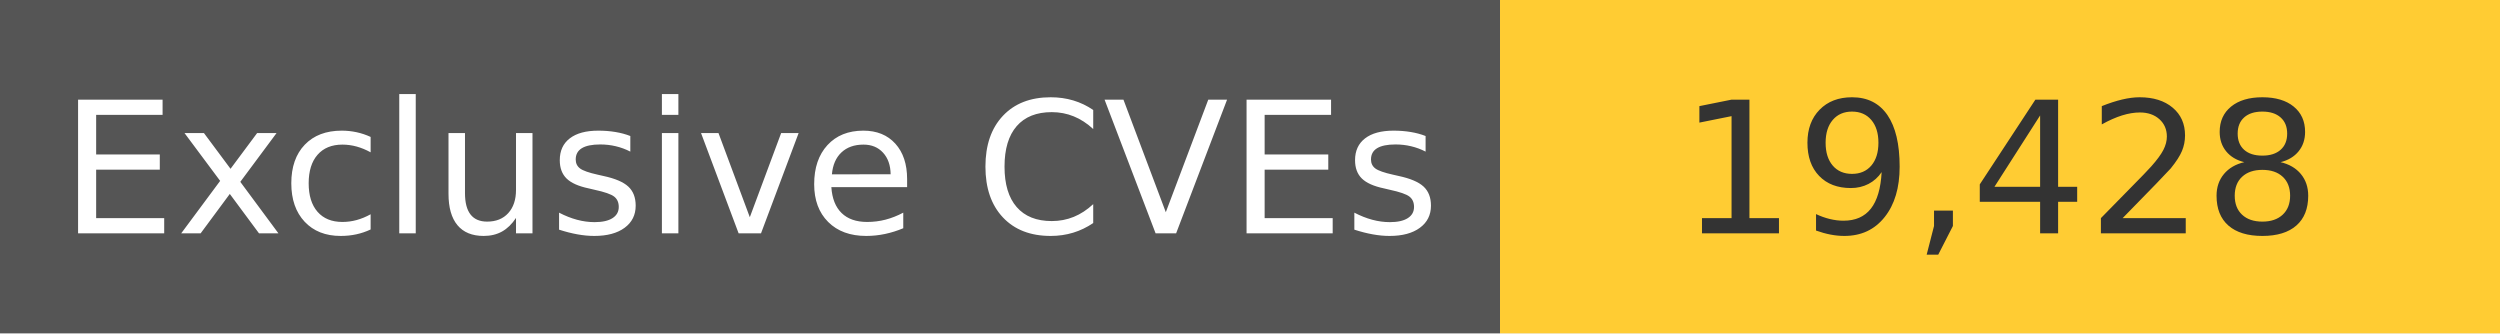
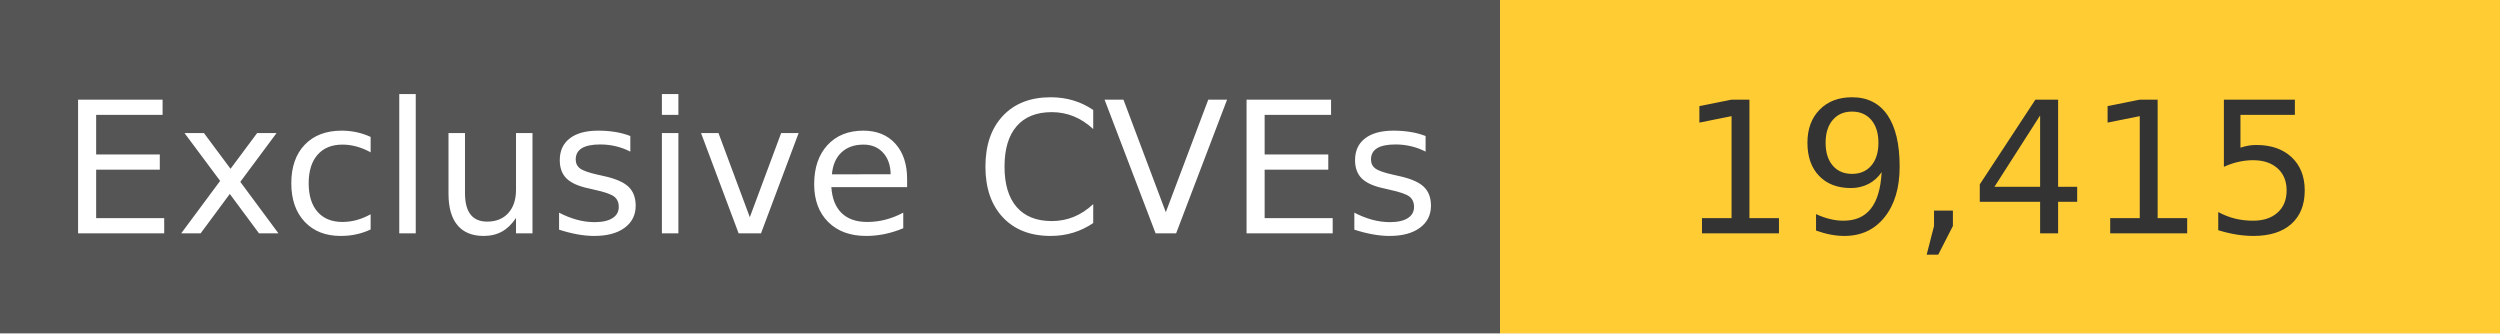
<svg xmlns="http://www.w3.org/2000/svg" width="150" height="20" role="img">
  <linearGradient id="s" x2="0" y2="100%">
    <stop offset="0" stop-color="#bbb" stop-opacity=".1" />
    <stop offset="1" stop-opacity=".1" />
  </linearGradient>
  <g>
    <rect width="90" height="20" fill="#555" />
    <rect x="90" width="267" height="20" fill="#ffcc33" />
  </g>
  <g fill="#fff" text-anchor="middle" font-family="Verdana,Geneva,DejaVu Sans,sans-serif" text-rendering="geometricPrecision" font-size="110">
    <text x="450" y="140" transform="scale(.1)" fill="#fff">
            Exclusive CVEs
        </text>
    <text x="1200" y="140" transform="scale(.1)" fill="#333">
-             19,428
+             19,415
        </text>
  </g>
</svg>
